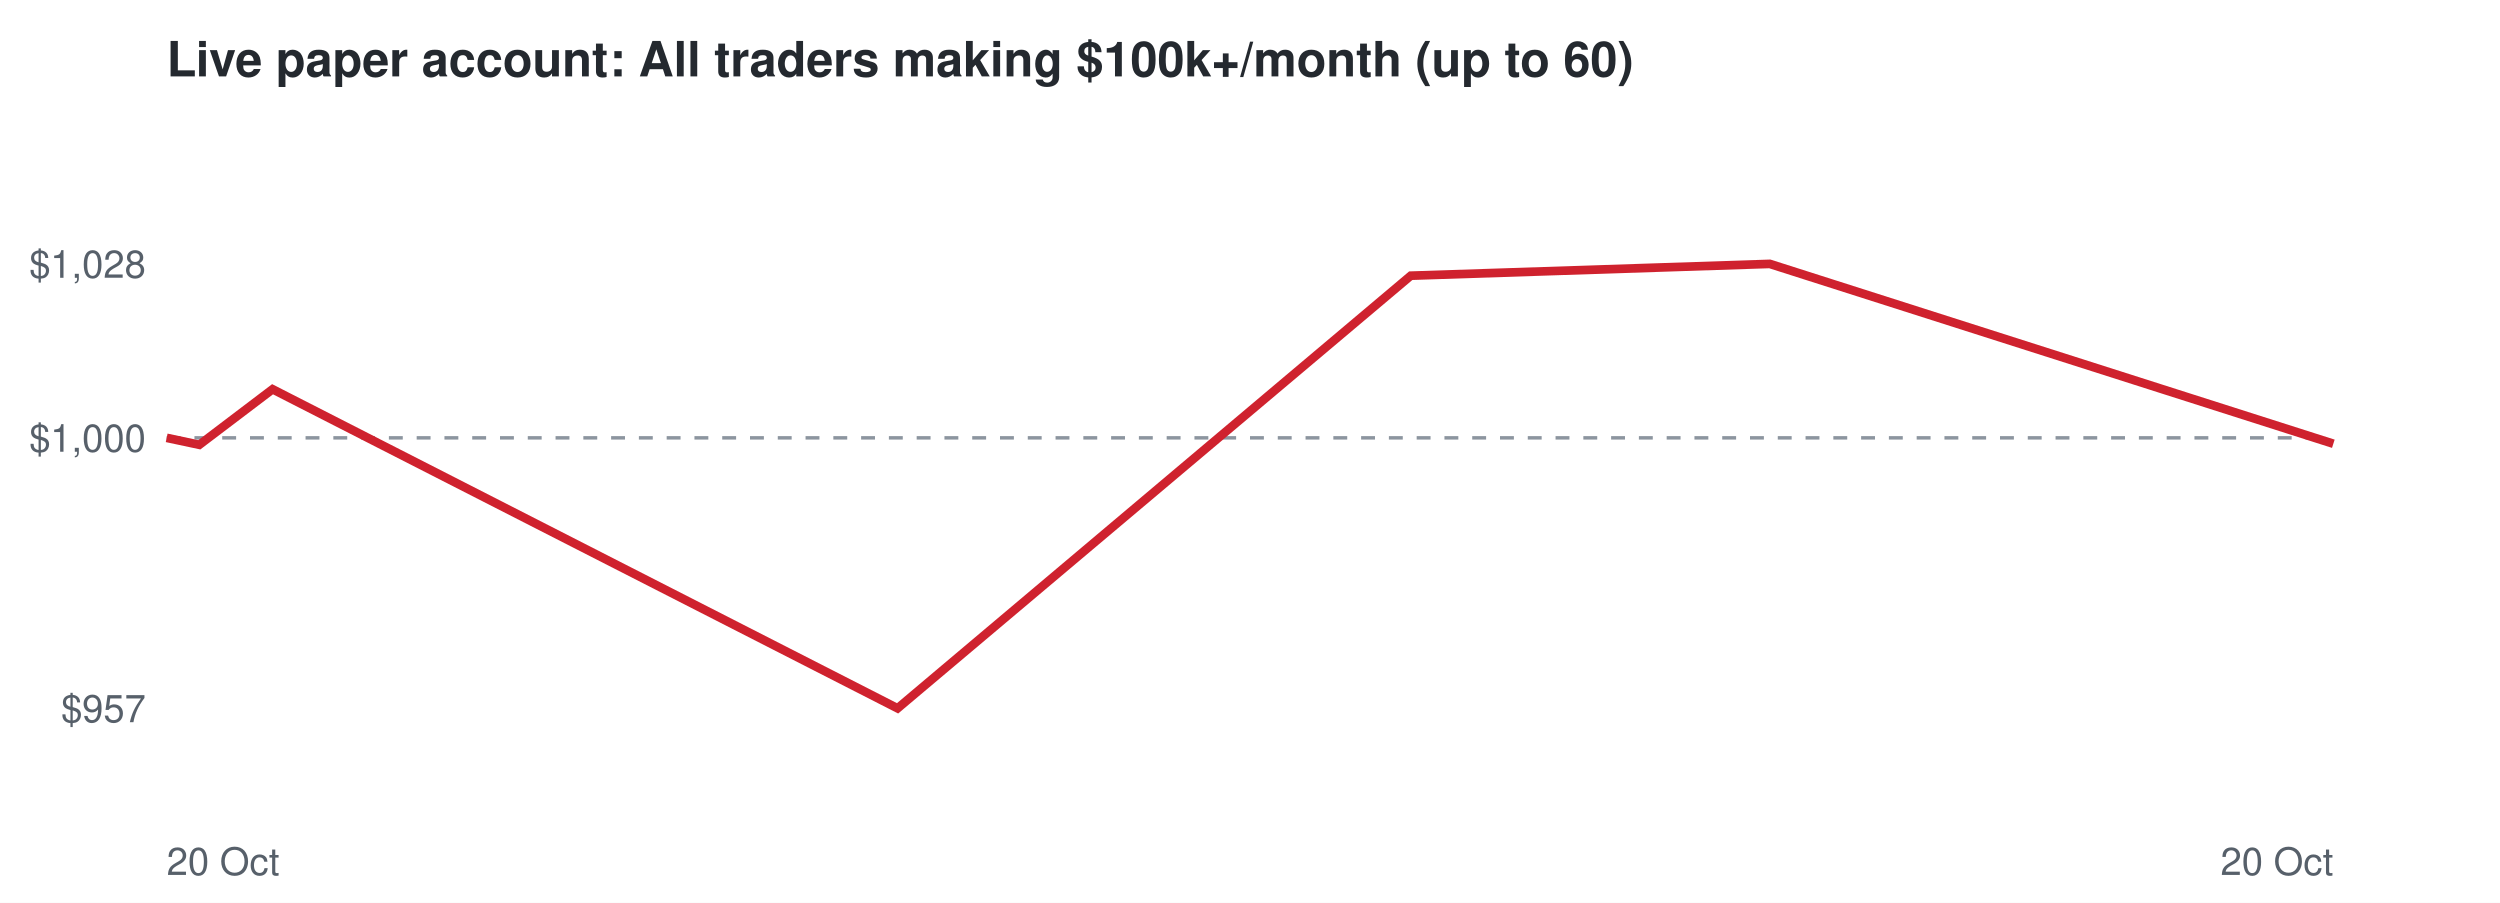
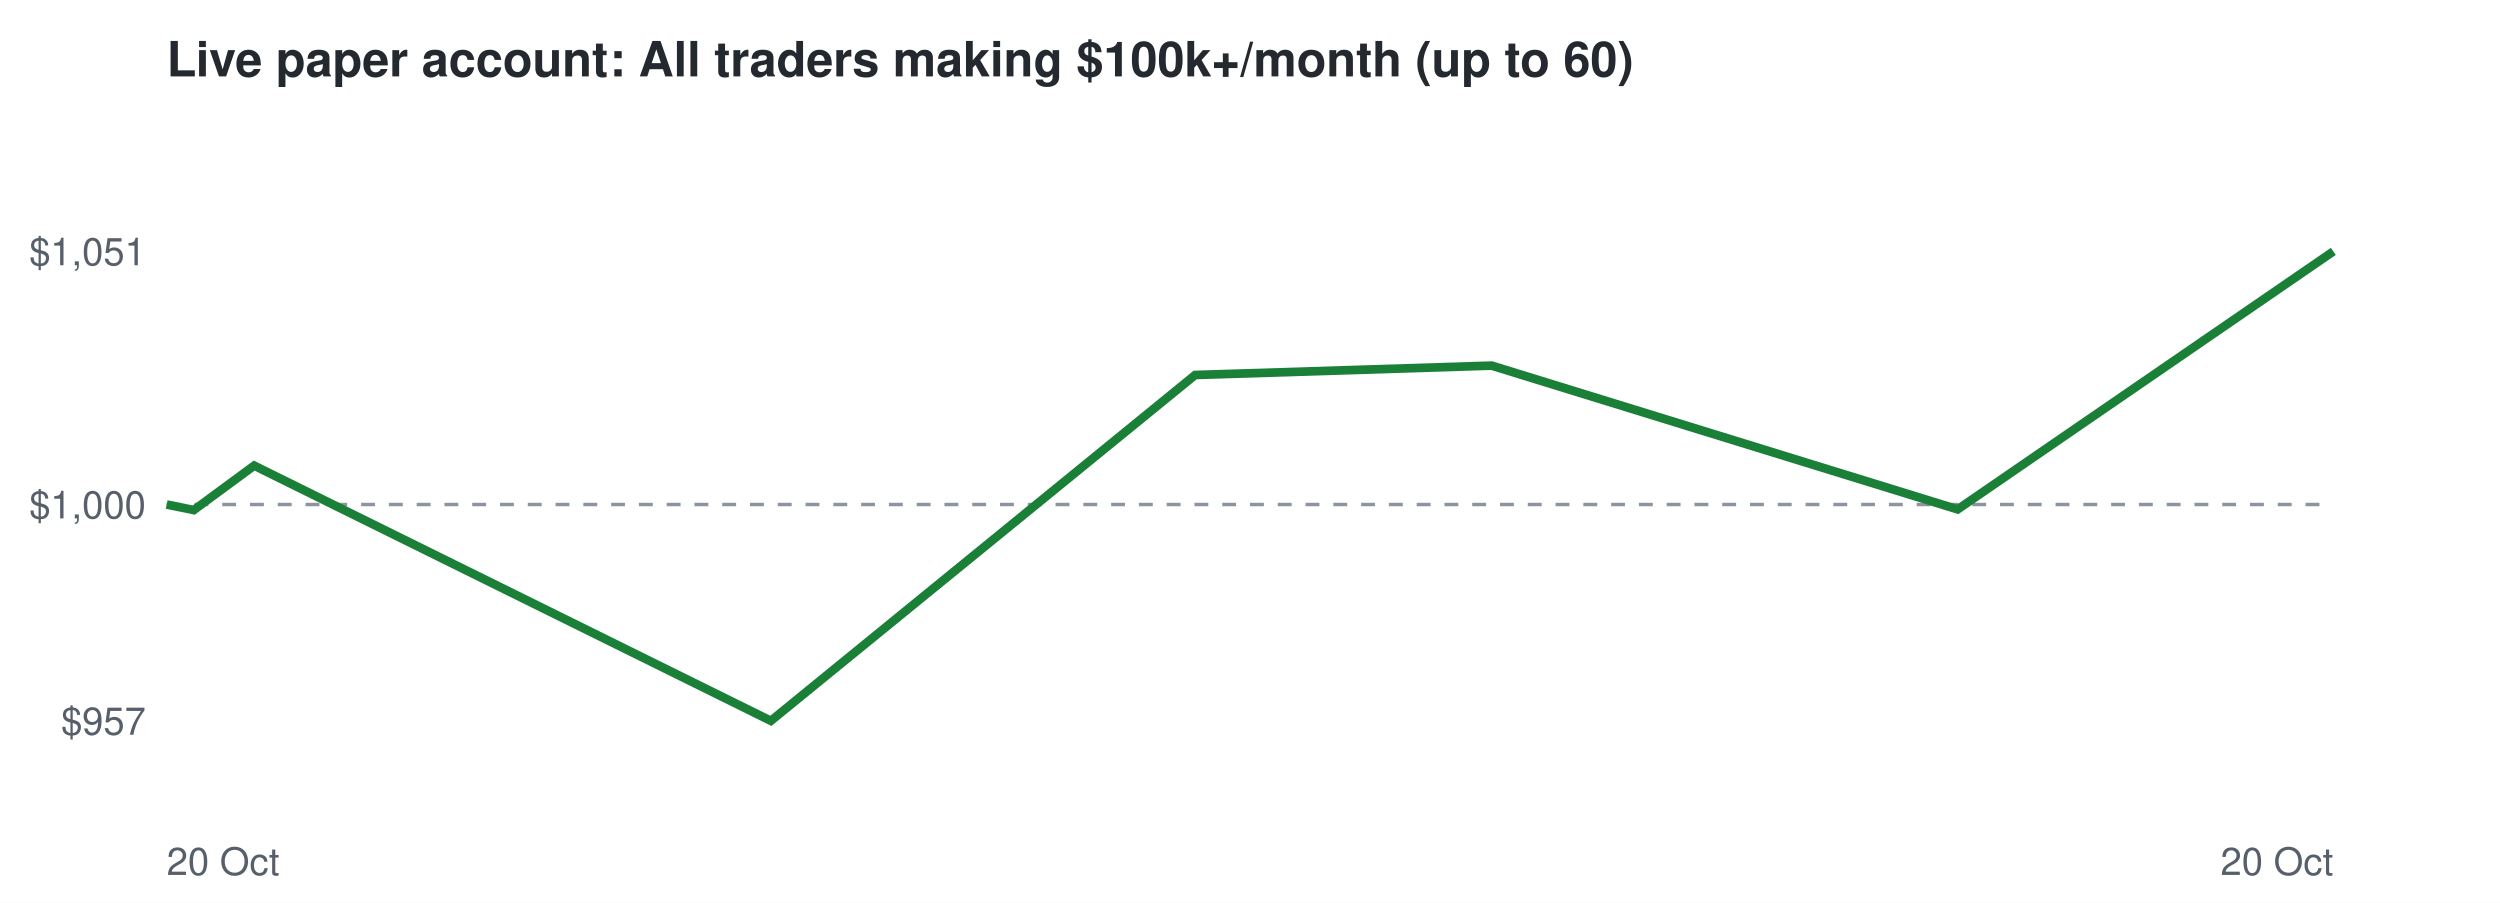
<svg xmlns="http://www.w3.org/2000/svg" viewBox="0 0 720 260" font-family="Helvetica,Arial,sans-serif">
  <rect width="720" height="260" fill="#ffffff" />
  <text x="48" y="22" font-size="14" font-weight="bold" fill="#24292f">Live paper account: All traders making $100k+/month (up to 60)</text>
-   <line x1="48" x2="672" y1="126.1" y2="126.1" stroke="#8c959f" stroke-dasharray="4 4" />
-   <text x="42" y="208.0" font-size="11" text-anchor="end" fill="#57606a">$957</text>
-   <text x="42" y="130.1" font-size="11" text-anchor="end" fill="#57606a">$1,000</text>
-   <text x="42" y="80.0" font-size="11" text-anchor="end" fill="#57606a">$1,028</text>
+   <line x1="48" x2="672" y1="145.3" y2="145.3" stroke="#8c959f" stroke-dasharray="4 4" />
+   <text x="42" y="211.6" font-size="11" text-anchor="end" fill="#57606a">$957</text>
+   <text x="42" y="149.3" font-size="11" text-anchor="end" fill="#57606a">$1,000</text>
+   <text x="42" y="76.4" font-size="11" text-anchor="end" fill="#57606a">$1,051</text>
  <text x="48" y="252" font-size="11" fill="#57606a">20 Oct</text>
  <text x="672" y="252" font-size="11" text-anchor="end" fill="#57606a">20 Oct</text>
-   <polyline points="48.0,126.1 57.4,128.1 78.5,112.1 258.5,204.0 406.3,79.4 509.7,76.0 672.0,127.8" fill="none" stroke="#cf222e" stroke-width="2.5" />
+   <polyline points="48.0,145.3 55.8,146.9 73.2,134.1 222.0,207.6 344.2,108.0 429.6,105.3 563.8,146.7 672.0,72.4" fill="none" stroke="#1a7f37" stroke-width="2.5" />
</svg>
